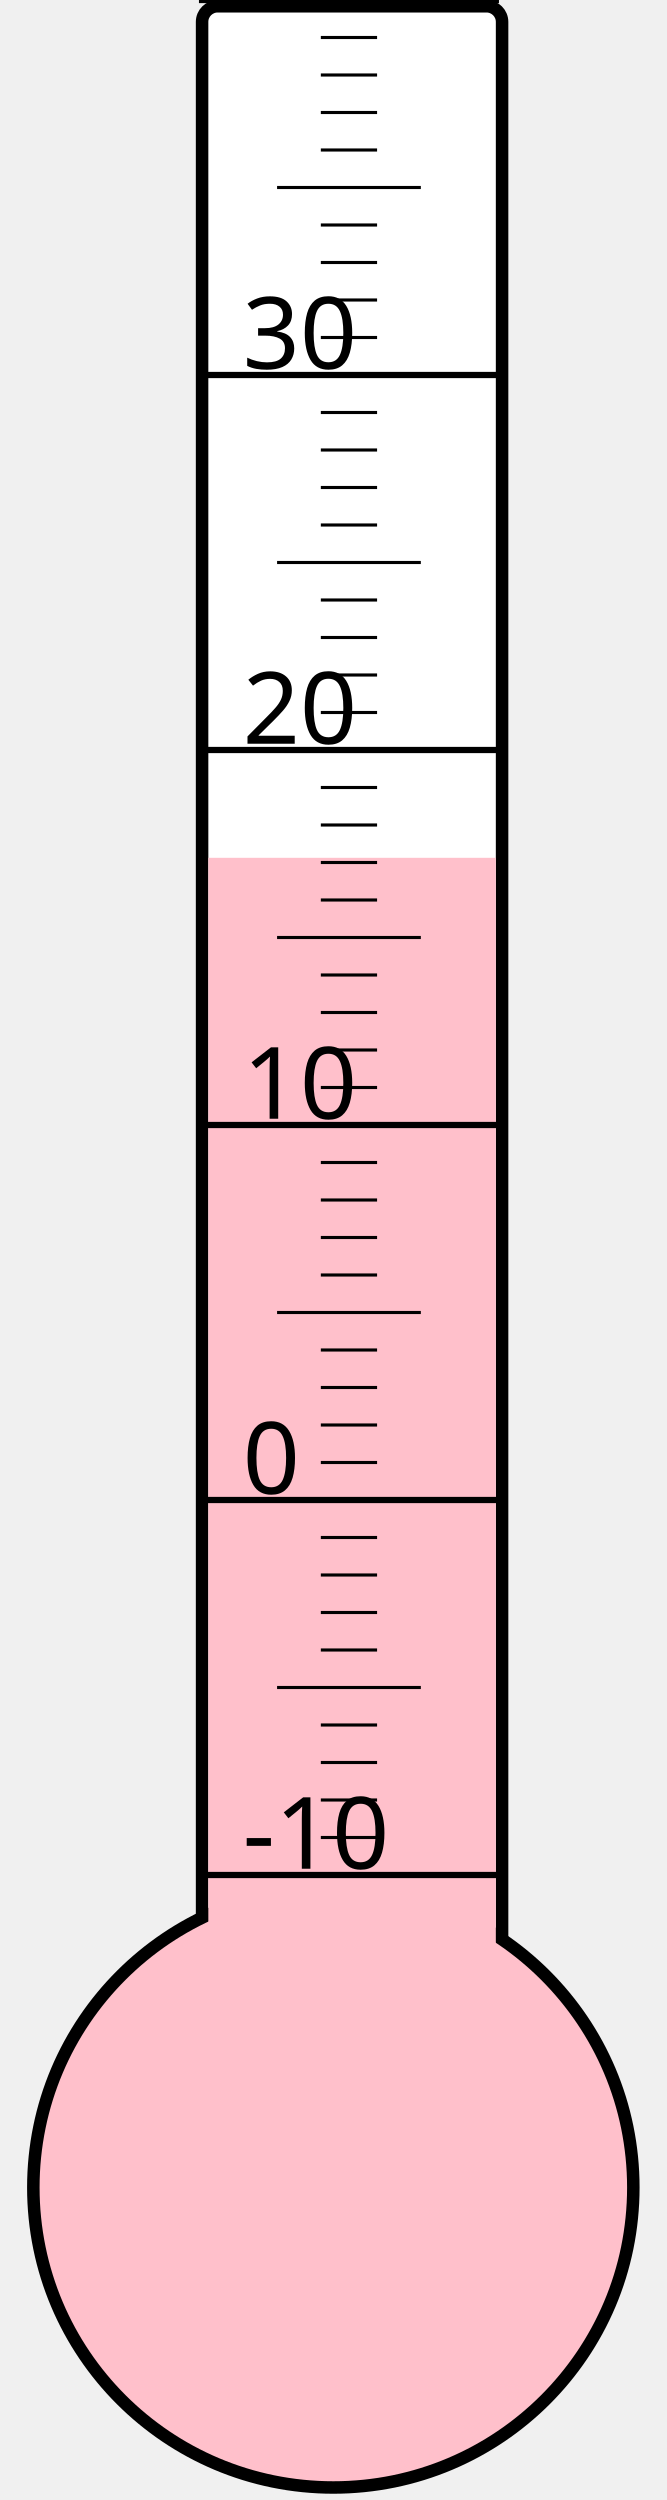
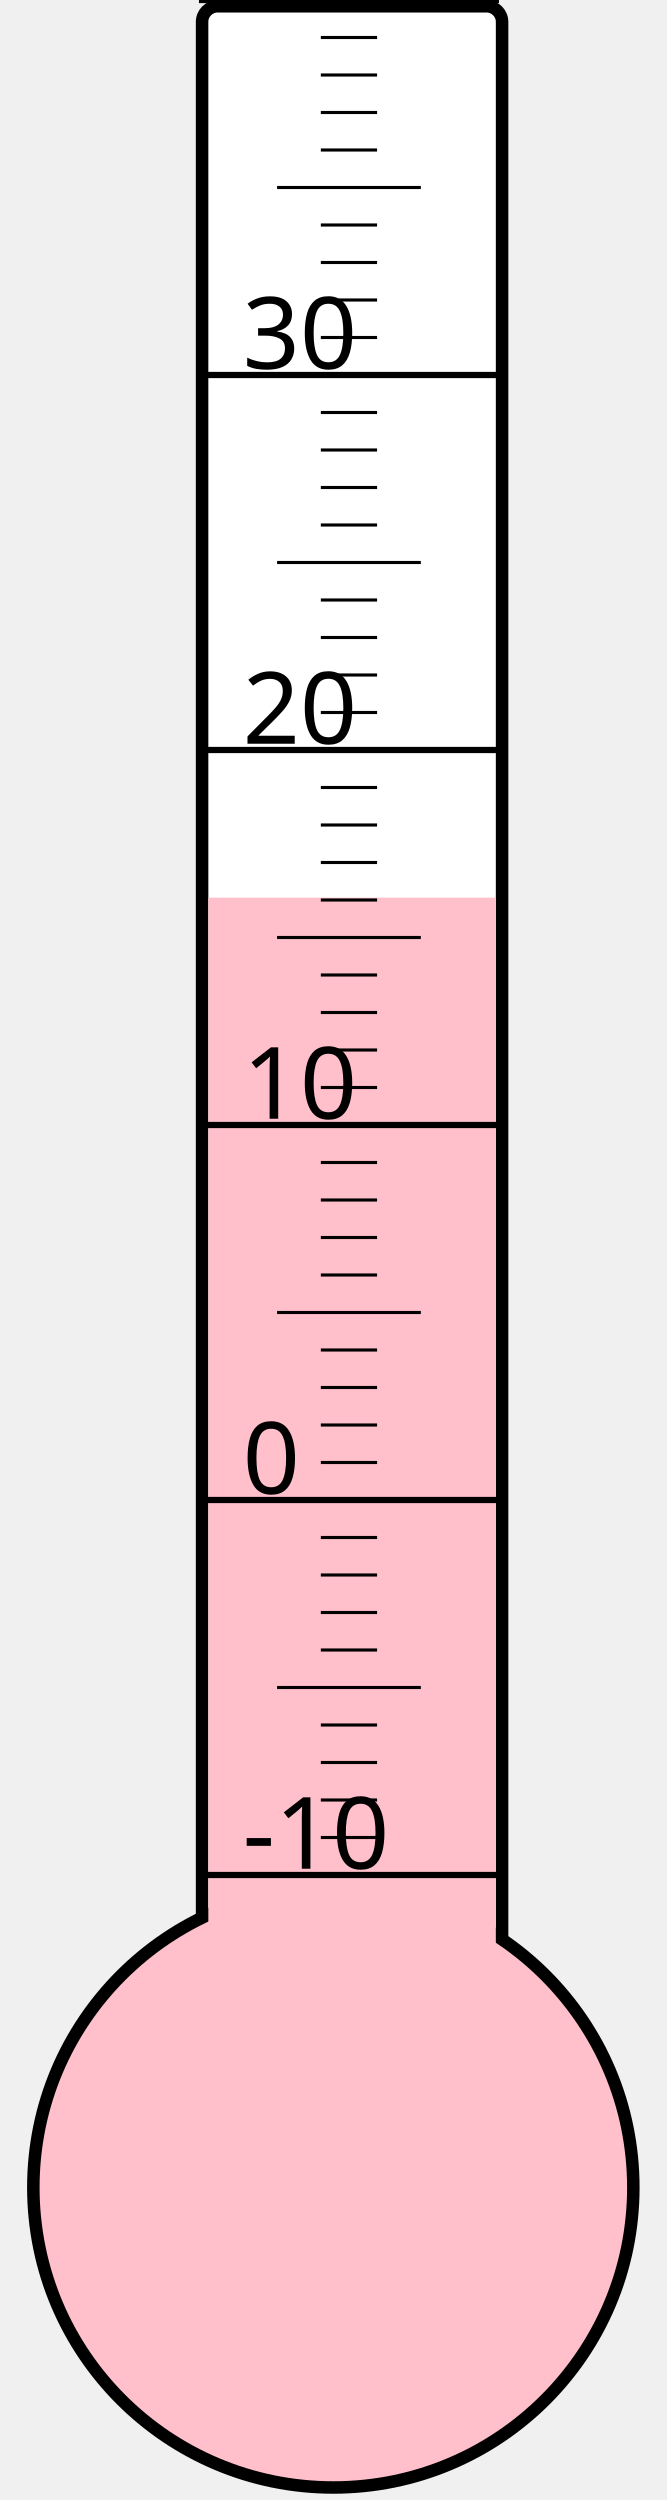
<svg xmlns="http://www.w3.org/2000/svg" width="40px" height="150px" viewBox="0 0 200 800">
  <rect width="200" height="800" x="0" y="0" style="fill: #ffffeb; fill-opacity: 0;" />
  <rect width="96" height="680" x="58" y="2" rx="5" ry="5" style="fill: white; fill-opacity: 1; stroke: black; stroke-width: 4;" />
  <circle cx="100" cy="700" r="96" style="fill: pink; stroke: black; stroke-width: 4;" />
-   <rect width="92" height="425.5" x="60" y="274.5" style="fill: pink; fill-opacity: 1; stroke-width: 0;" />
+   <rect width="92" height="412.75" x="60" y="287.25" style="fill: pink; fill-opacity: 1; stroke-width: 0;" />
  <text x="71" y="598" style="font-family: sans-serif; font-size: 24pt;">-10</text>
  <text x="71" y="478" style="font-family: sans-serif; font-size: 24pt;">0</text>
  <text x="71" y="358" style="font-family: sans-serif; font-size: 24pt;">10</text>
  <text x="71" y="238" style="font-family: sans-serif; font-size: 24pt;">20</text>
  <text x="71" y="118" style="font-family: sans-serif; font-size: 24pt;">30</text>
  <g style="stroke: black;">
    <line x1="57" y1="600" x2="153" y2="600" style="stroke-width: 2;" />
    <line x1="96" y1="588" x2="114" y2="588" style="stroke-width: 1;" />
    <line x1="96" y1="576" x2="114" y2="576" style="stroke-width: 1;" />
    <line x1="96" y1="564" x2="114" y2="564" style="stroke-width: 1;" />
    <line x1="96" y1="552" x2="114" y2="552" style="stroke-width: 1;" />
    <line x1="82" y1="540" x2="128" y2="540" style="stroke-width: 1;" />
    <line x1="96" y1="528" x2="114" y2="528" style="stroke-width: 1;" />
    <line x1="96" y1="516" x2="114" y2="516" style="stroke-width: 1;" />
    <line x1="96" y1="504" x2="114" y2="504" style="stroke-width: 1;" />
    <line x1="96" y1="492" x2="114" y2="492" style="stroke-width: 1;" />
    <line x1="57" y1="480" x2="153" y2="480" style="stroke-width: 2;" />
    <line x1="96" y1="468" x2="114" y2="468" style="stroke-width: 1;" />
    <line x1="96" y1="456" x2="114" y2="456" style="stroke-width: 1;" />
    <line x1="96" y1="444" x2="114" y2="444" style="stroke-width: 1;" />
    <line x1="96" y1="432" x2="114" y2="432" style="stroke-width: 1;" />
    <line x1="82" y1="420" x2="128" y2="420" style="stroke-width: 1;" />
    <line x1="96" y1="408" x2="114" y2="408" style="stroke-width: 1;" />
    <line x1="96" y1="396" x2="114" y2="396" style="stroke-width: 1;" />
    <line x1="96" y1="384" x2="114" y2="384" style="stroke-width: 1;" />
    <line x1="96" y1="372" x2="114" y2="372" style="stroke-width: 1;" />
    <line x1="57" y1="360" x2="153" y2="360" style="stroke-width: 2;" />
    <line x1="96" y1="348" x2="114" y2="348" style="stroke-width: 1;" />
    <line x1="96" y1="336" x2="114" y2="336" style="stroke-width: 1;" />
    <line x1="96" y1="324" x2="114" y2="324" style="stroke-width: 1;" />
    <line x1="96" y1="312" x2="114" y2="312" style="stroke-width: 1;" />
    <line x1="82" y1="300" x2="128" y2="300" style="stroke-width: 1;" />
    <line x1="96" y1="288" x2="114" y2="288" style="stroke-width: 1;" />
    <line x1="96" y1="276" x2="114" y2="276" style="stroke-width: 1;" />
    <line x1="96" y1="264" x2="114" y2="264" style="stroke-width: 1;" />
    <line x1="96" y1="252" x2="114" y2="252" style="stroke-width: 1;" />
    <line x1="57" y1="240" x2="153" y2="240" style="stroke-width: 2;" />
    <line x1="96" y1="228" x2="114" y2="228" style="stroke-width: 1;" />
    <line x1="96" y1="216" x2="114" y2="216" style="stroke-width: 1;" />
    <line x1="96" y1="204" x2="114" y2="204" style="stroke-width: 1;" />
    <line x1="96" y1="192" x2="114" y2="192" style="stroke-width: 1;" />
    <line x1="82" y1="180" x2="128" y2="180" style="stroke-width: 1;" />
    <line x1="96" y1="168" x2="114" y2="168" style="stroke-width: 1;" />
    <line x1="96" y1="156" x2="114" y2="156" style="stroke-width: 1;" />
    <line x1="96" y1="144" x2="114" y2="144" style="stroke-width: 1;" />
    <line x1="96" y1="132" x2="114" y2="132" style="stroke-width: 1;" />
    <line x1="57" y1="120" x2="153" y2="120" style="stroke-width: 2;" />
    <line x1="96" y1="108" x2="114" y2="108" style="stroke-width: 1;" />
    <line x1="96" y1="96" x2="114" y2="96" style="stroke-width: 1;" />
    <line x1="96" y1="84" x2="114" y2="84" style="stroke-width: 1;" />
    <line x1="96" y1="72" x2="114" y2="72" style="stroke-width: 1;" />
    <line x1="82" y1="60" x2="128" y2="60" style="stroke-width: 1;" />
    <line x1="96" y1="48" x2="114" y2="48" style="stroke-width: 1;" />
    <line x1="96" y1="36" x2="114" y2="36" style="stroke-width: 1;" />
    <line x1="96" y1="24" x2="114" y2="24" style="stroke-width: 1;" />
    <line x1="96" y1="12" x2="114" y2="12" style="stroke-width: 1;" />
    <line x1="57" y1="0" x2="153" y2="0" style="stroke-width: 2;" />
  </g>
</svg>
